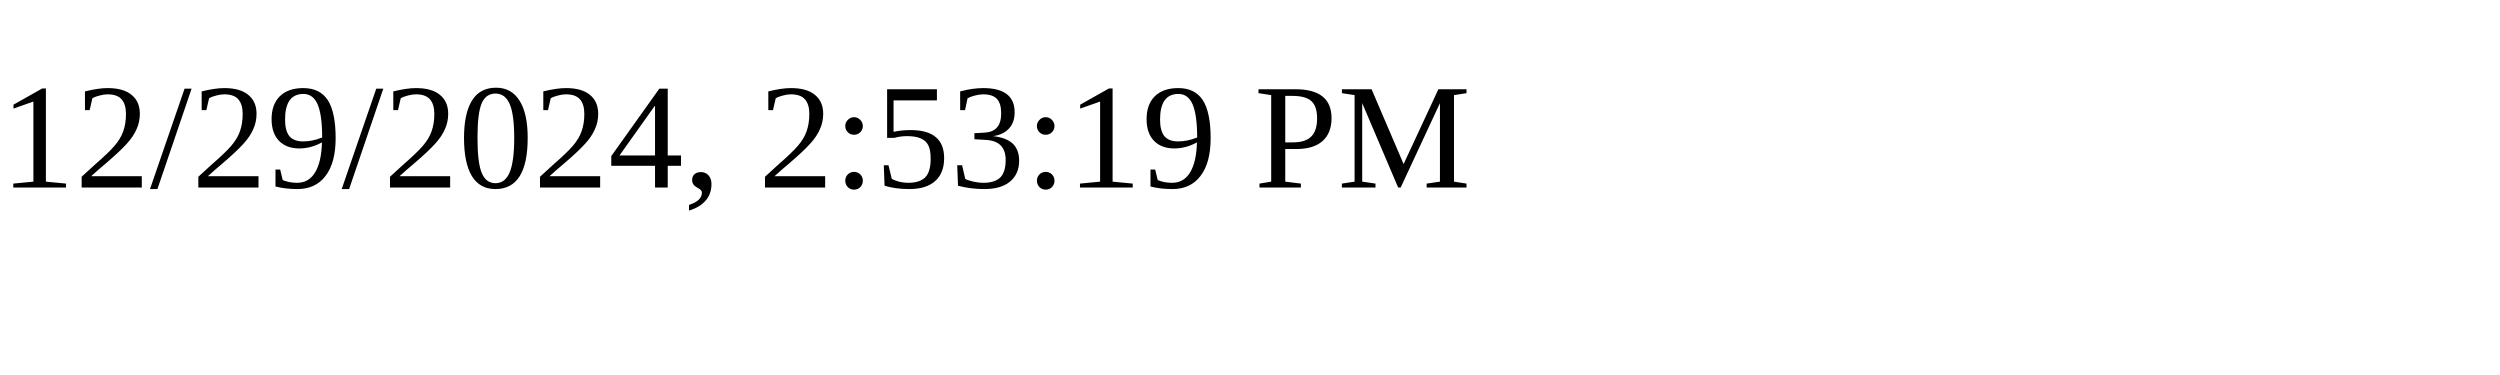
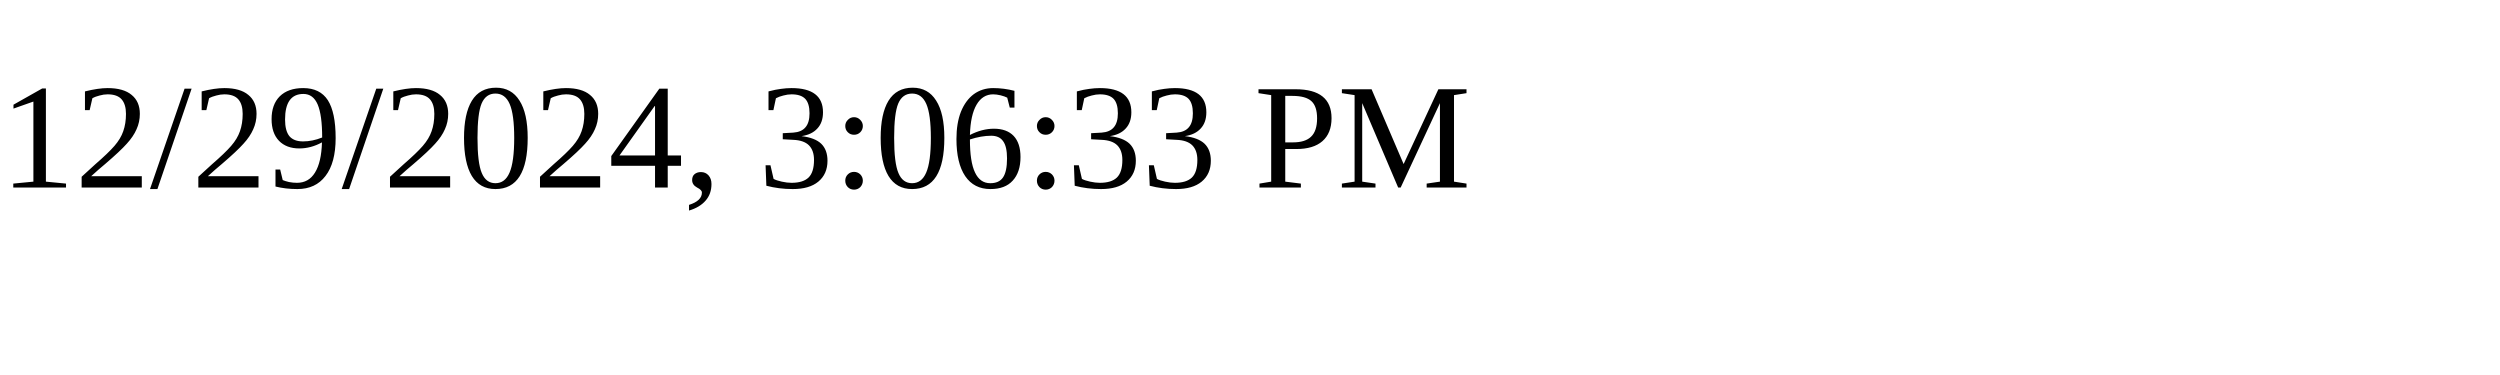
<svg xmlns="http://www.w3.org/2000/svg" height="30" width="200">
-   <text x="0" y="15">12/29/2024, 2:53:19 PM</text>
+   <text x="0" y="15">12/29/2024, 3:06:33 PM</text>
</svg>
